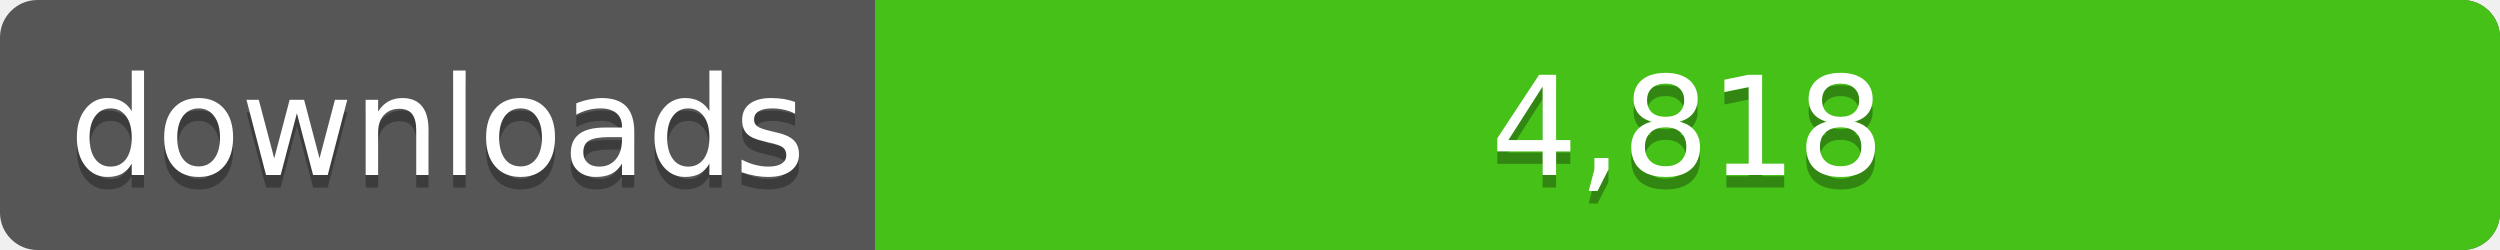
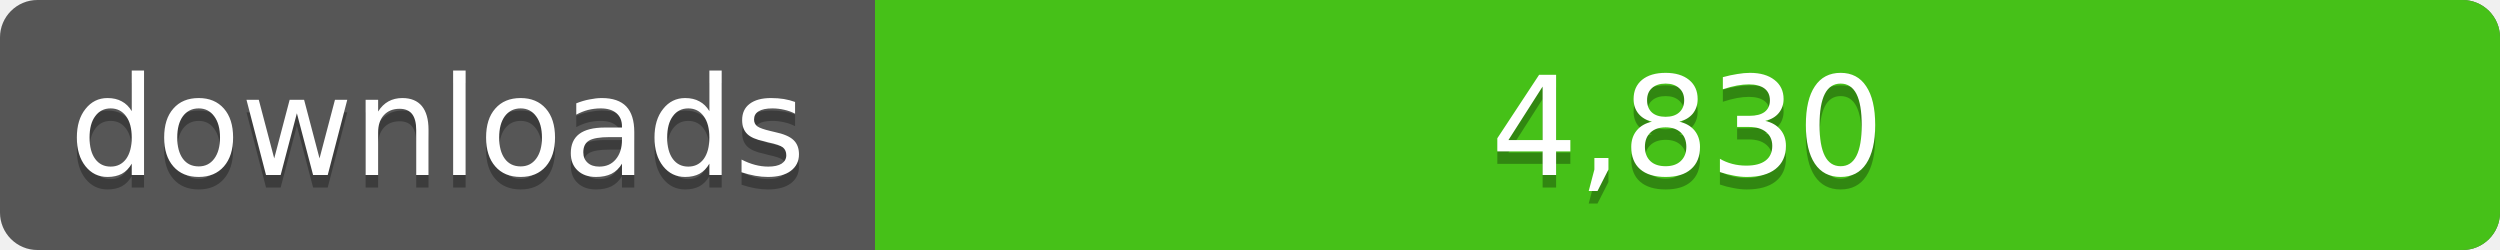
<svg xmlns="http://www.w3.org/2000/svg" width="200" height="20">
  <linearGradient id="a" x2="0" y2="100%%">
    <stop offset="0" stop-color="#bbb" stop-opacity=".1" />
    <stop offset="1" stop-opacity=".1" />
  </linearGradient>
  <rect rx="3" width="200" height="20" fill="#555" />
  <rect rx="3" x="70" width="130" height="20" fill="#4c1" />
  <path fill="#4c1" d="M70 0h4v20h-4z" />
  <rect rx="3" width="200" height="20" fill="url(#a)" />
  <g fill="#fff" text-anchor="middle" font-family="DejaVu Sans,Verdana,Geneva,sans-serif" font-size="11">
    <text x="35" y="15" fill="#010101" fill-opacity=".3">downloads</text>
    <text x="35" y="14">downloads</text>
-     <text x="135" y="15" fill="#010101" fill-opacity=".3">4,818</text>
-     <text x="135" y="14">4,818</text>
+     <text x="135" y="15" fill="#010101" fill-opacity=".3">4,830</text>
+     <text x="135" y="14">4,830</text>
  </g>
</svg>
